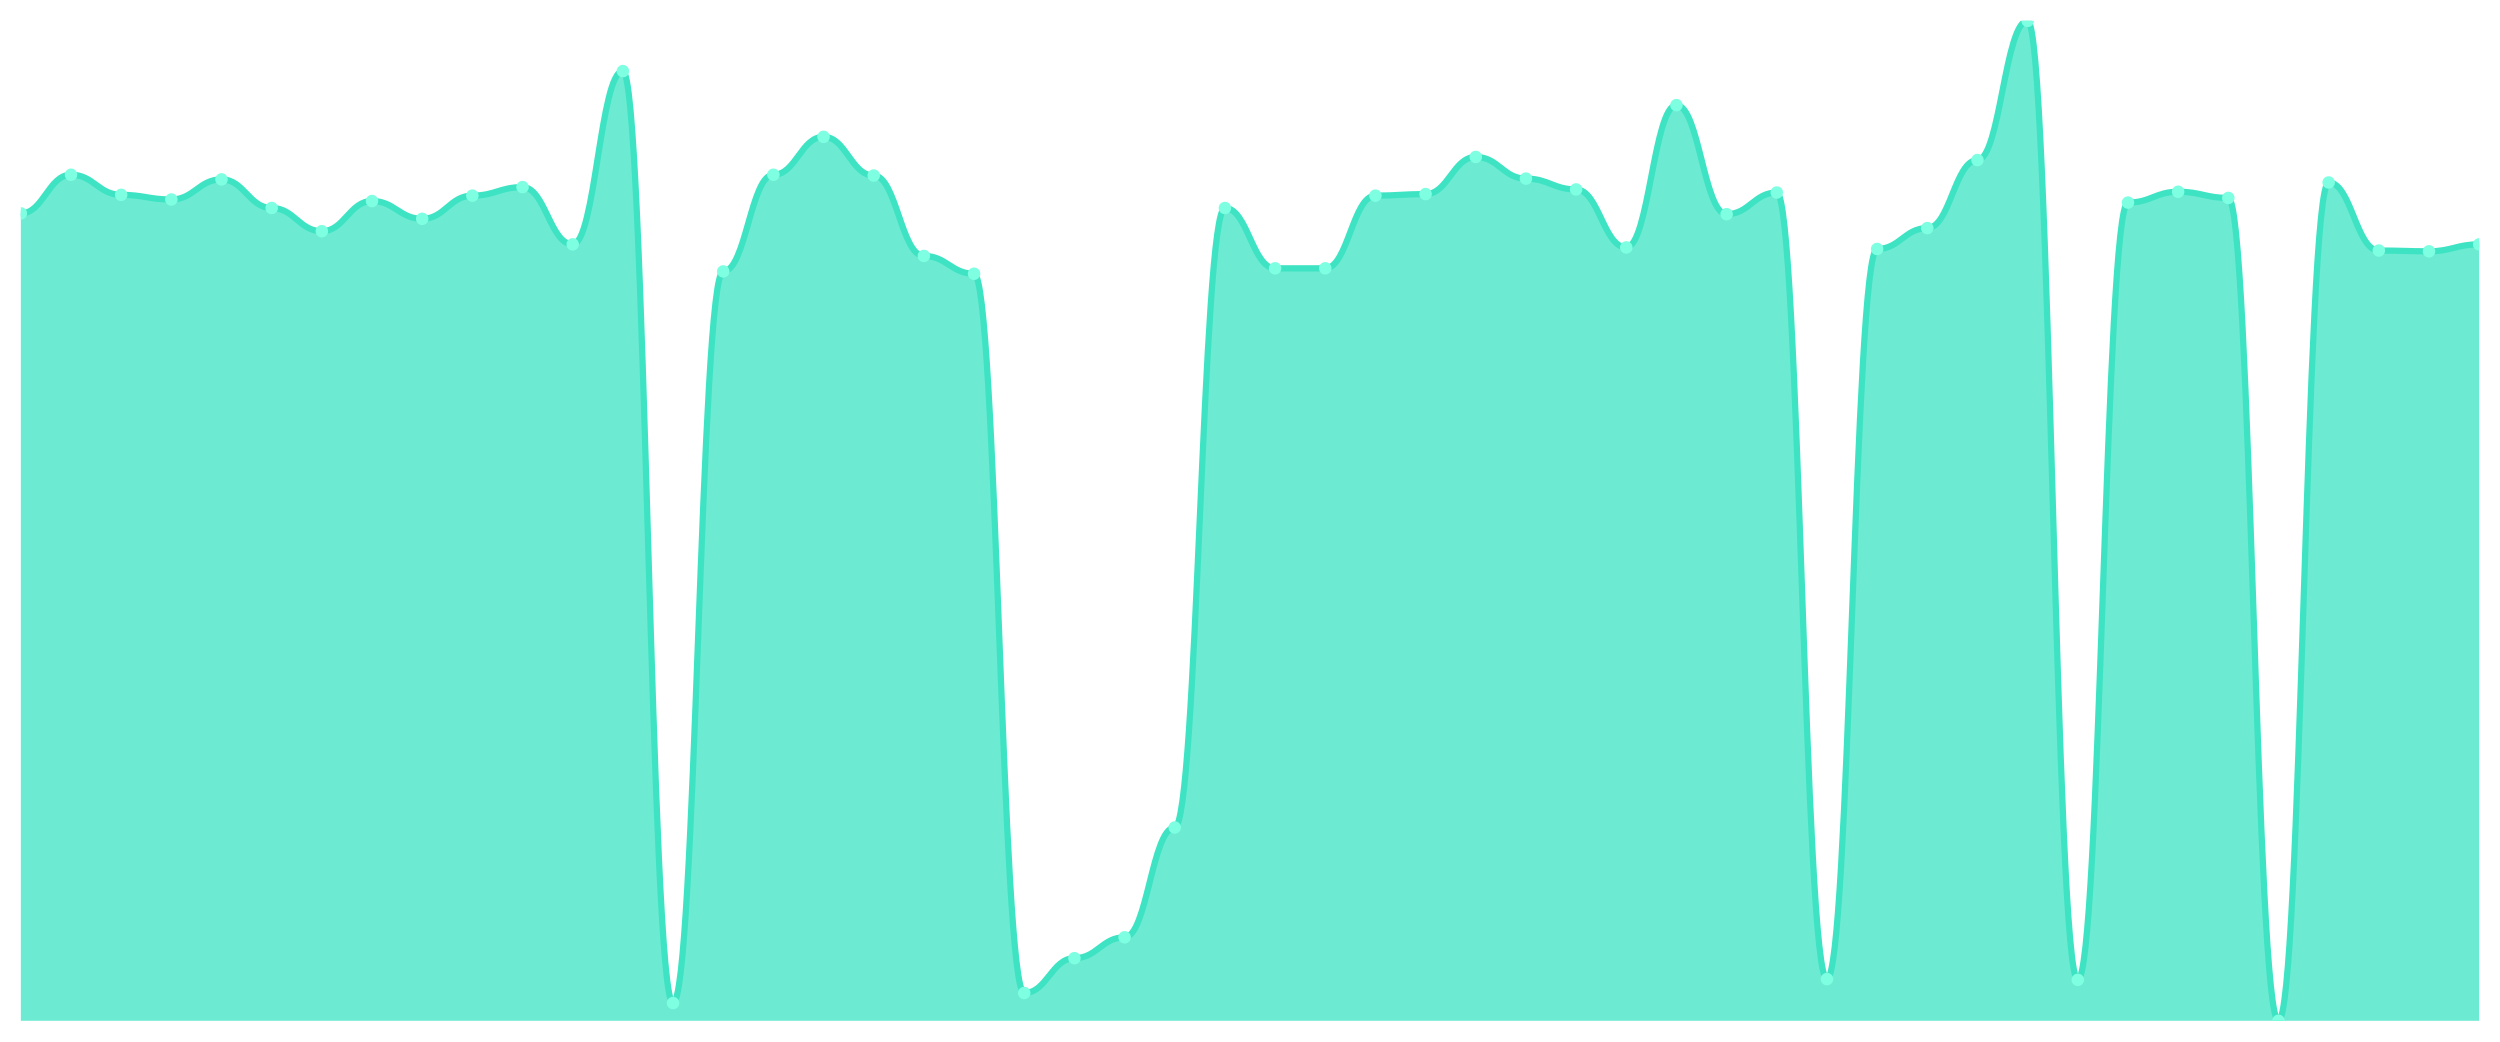
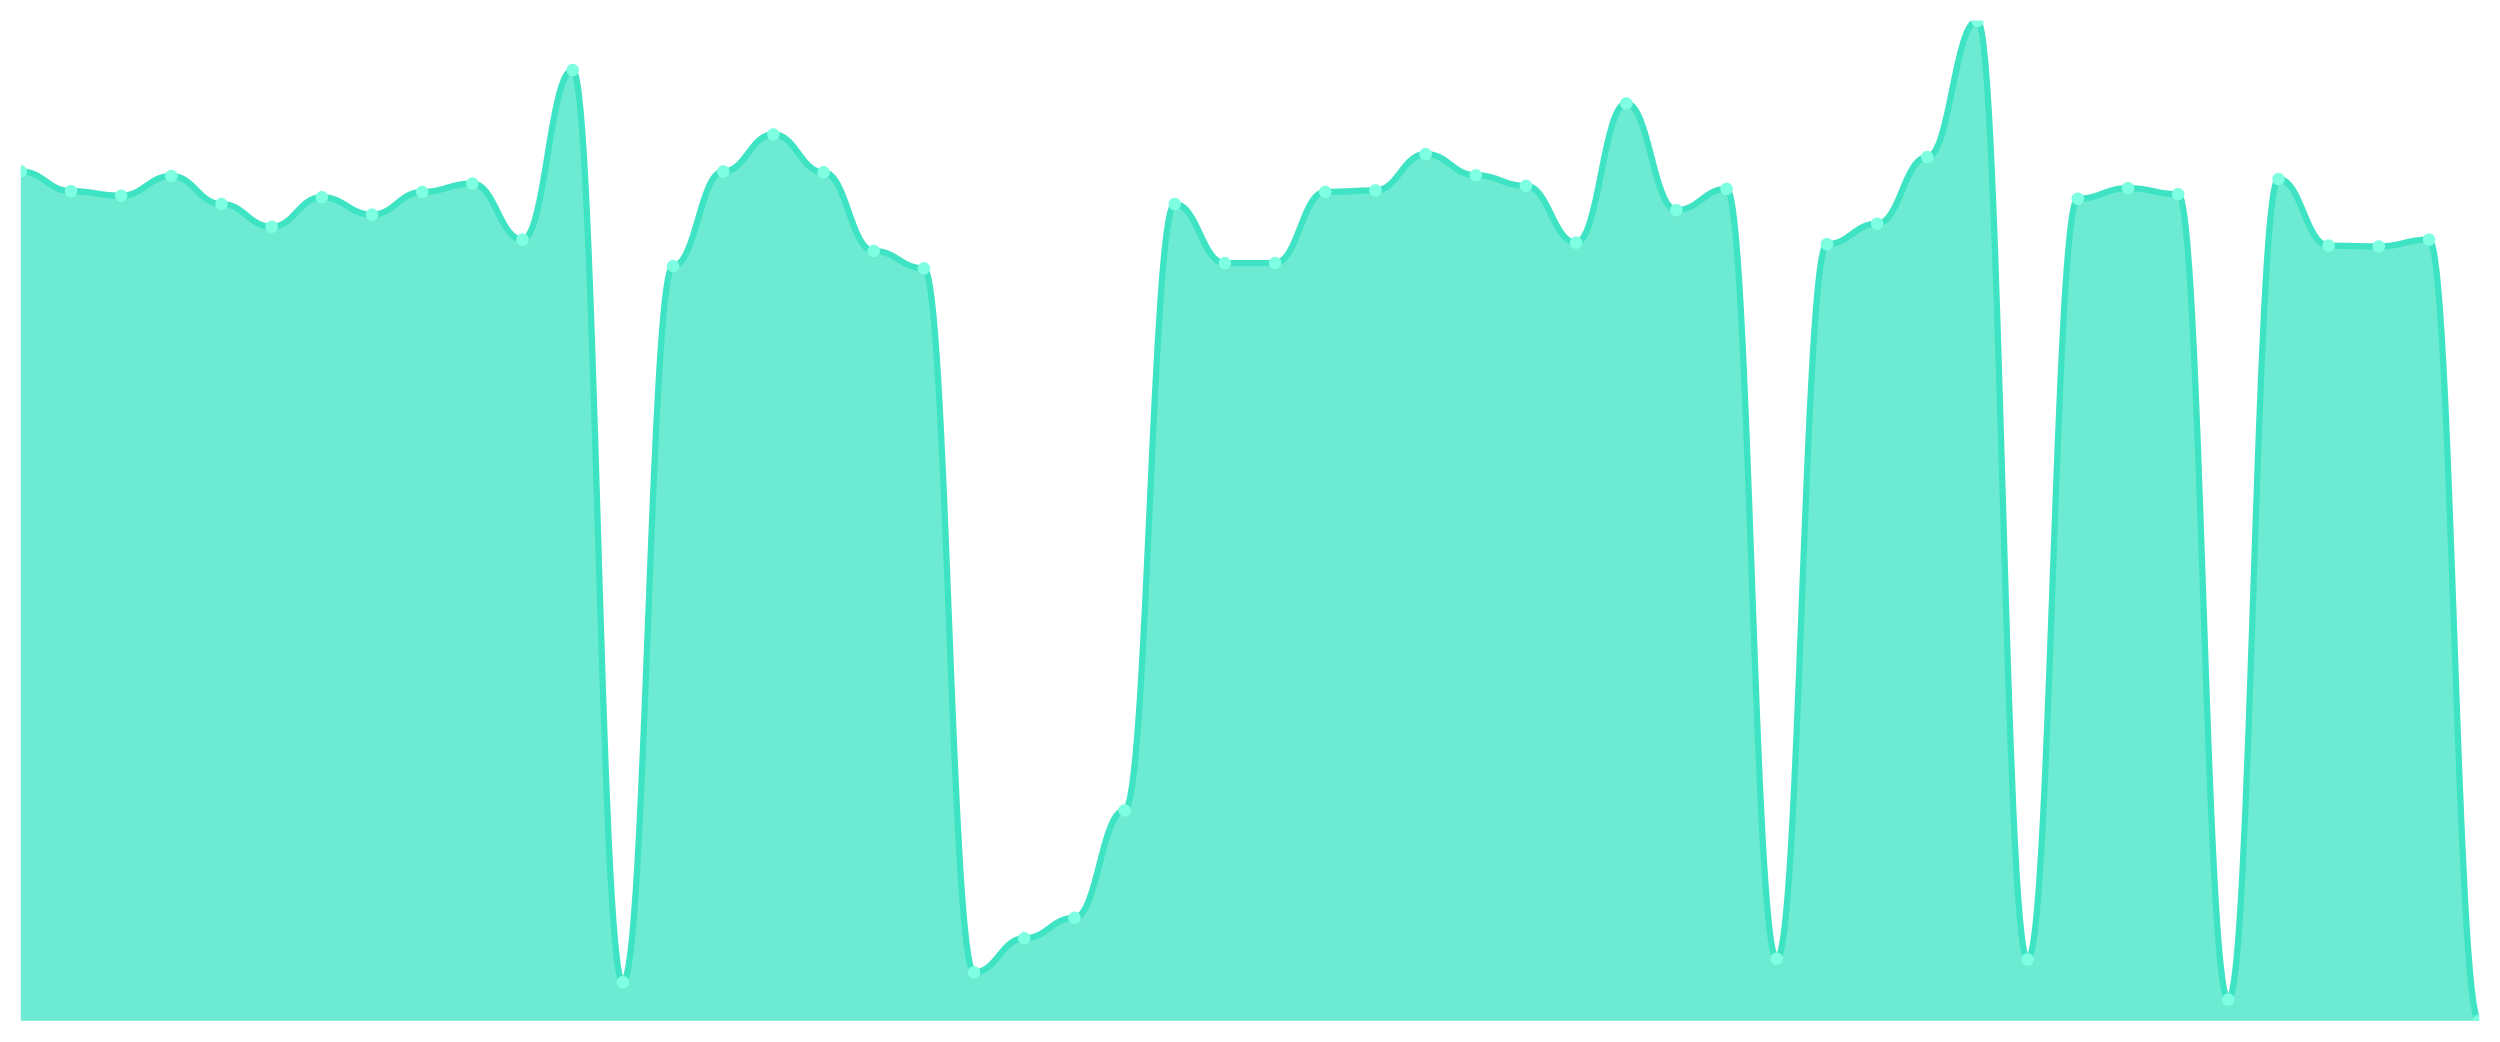
<svg xmlns="http://www.w3.org/2000/svg" viewBox="0 0 1200 500" width="1200" height="500">
  <defs>
    <clipPath id="c">
      <rect x="10" y="10" width="1180" height="480" />
    </clipPath>
  </defs>
  <rect width="1200" height="500" fill="none" />
  <g clip-path="url(#c)">
-     <path d="M 10,490 L 10,102.436 C 20.837,102.436 23.245,83.875 34.082,83.875 C 44.918,83.875 47.327,93.527 58.163,93.527 C 69,93.527 71.408,95.754 82.245,95.754 C 93.082,95.754 95.49,86.102 106.327,86.102 C 117.163,86.102 119.571,99.838 130.408,99.838 C 141.245,99.838 143.653,110.974 154.49,110.974 C 165.327,110.974 167.735,96.497 178.571,96.497 C 189.408,96.497 191.816,105.035 202.653,105.035 C 213.49,105.035 215.898,93.898 226.735,93.898 C 237.571,93.898 239.98,89.814 250.816,89.814 C 261.653,89.814 264.061,117.285 274.898,117.285 C 285.735,117.285 288.143,34.13 298.98,34.13 C 309.816,34.13 312.224,481.462 323.061,481.462 C 333.898,481.462 336.306,130.278 347.143,130.278 C 357.98,130.278 360.388,83.875 371.224,83.875 C 382.061,83.875 384.469,65.684 395.306,65.684 C 406.143,65.684 408.551,84.246 419.388,84.246 C 430.224,84.246 432.633,122.854 443.469,122.854 C 454.306,122.854 456.714,131.392 467.551,131.392 C 478.388,131.392 480.796,476.636 491.633,476.636 C 502.469,476.636 504.878,459.93 515.714,459.93 C 526.551,459.93 528.959,449.907 539.796,449.907 C 550.633,449.907 553.041,397.193 563.878,397.193 C 574.714,397.193 577.122,99.838 587.959,99.838 C 598.796,99.838 601.204,128.794 612.041,128.794 C 622.878,128.794 625.286,128.794 636.122,128.794 C 646.959,128.794 649.367,93.898 660.204,93.898 C 671.041,93.898 673.449,93.155 684.286,93.155 C 695.122,93.155 697.531,75.336 708.367,75.336 C 719.204,75.336 721.612,85.731 732.449,85.731 C 743.286,85.731 745.694,90.928 756.531,90.928 C 767.367,90.928 769.776,118.77 780.612,118.77 C 791.449,118.77 793.857,50.464 804.694,50.464 C 815.531,50.464 817.939,102.807 828.776,102.807 C 839.612,102.807 842.02,92.413 852.857,92.413 C 863.694,92.413 866.102,469.954 876.939,469.954 C 887.776,469.954 890.184,119.513 901.02,119.513 C 911.857,119.513 914.265,109.49 925.102,109.49 C 935.939,109.49 938.347,76.821 949.184,76.821 C 960.02,76.821 962.429,10 973.265,10 C 984.102,10 986.51,470.325 997.347,470.325 C 1008.184,470.325 1010.592,97.239 1021.429,97.239 C 1032.265,97.239 1034.673,92.042 1045.51,92.042 C 1056.347,92.042 1058.755,95.012 1069.592,95.012 C 1080.429,95.012 1082.837,490 1093.673,490 C 1104.51,490 1106.918,87.587 1117.755,87.587 C 1128.592,87.587 1131,120.255 1141.837,120.255 C 1152.673,120.255 1155.082,120.626 1165.918,120.626 C 1176.755,120.626 1179.163,117.285 1190,117.285 L 1190,490 Z" fill="rgba(61,227,195,0.75)" />
-     <path d="M 10,102.436 C 20.837,102.436 23.245,83.875 34.082,83.875 C 44.918,83.875 47.327,93.527 58.163,93.527 C 69,93.527 71.408,95.754 82.245,95.754 C 93.082,95.754 95.49,86.102 106.327,86.102 C 117.163,86.102 119.571,99.838 130.408,99.838 C 141.245,99.838 143.653,110.974 154.49,110.974 C 165.327,110.974 167.735,96.497 178.571,96.497 C 189.408,96.497 191.816,105.035 202.653,105.035 C 213.49,105.035 215.898,93.898 226.735,93.898 C 237.571,93.898 239.98,89.814 250.816,89.814 C 261.653,89.814 264.061,117.285 274.898,117.285 C 285.735,117.285 288.143,34.13 298.98,34.13 C 309.816,34.13 312.224,481.462 323.061,481.462 C 333.898,481.462 336.306,130.278 347.143,130.278 C 357.98,130.278 360.388,83.875 371.224,83.875 C 382.061,83.875 384.469,65.684 395.306,65.684 C 406.143,65.684 408.551,84.246 419.388,84.246 C 430.224,84.246 432.633,122.854 443.469,122.854 C 454.306,122.854 456.714,131.392 467.551,131.392 C 478.388,131.392 480.796,476.636 491.633,476.636 C 502.469,476.636 504.878,459.93 515.714,459.93 C 526.551,459.93 528.959,449.907 539.796,449.907 C 550.633,449.907 553.041,397.193 563.878,397.193 C 574.714,397.193 577.122,99.838 587.959,99.838 C 598.796,99.838 601.204,128.794 612.041,128.794 C 622.878,128.794 625.286,128.794 636.122,128.794 C 646.959,128.794 649.367,93.898 660.204,93.898 C 671.041,93.898 673.449,93.155 684.286,93.155 C 695.122,93.155 697.531,75.336 708.367,75.336 C 719.204,75.336 721.612,85.731 732.449,85.731 C 743.286,85.731 745.694,90.928 756.531,90.928 C 767.367,90.928 769.776,118.77 780.612,118.77 C 791.449,118.77 793.857,50.464 804.694,50.464 C 815.531,50.464 817.939,102.807 828.776,102.807 C 839.612,102.807 842.02,92.413 852.857,92.413 C 863.694,92.413 866.102,469.954 876.939,469.954 C 887.776,469.954 890.184,119.513 901.02,119.513 C 911.857,119.513 914.265,109.49 925.102,109.49 C 935.939,109.49 938.347,76.821 949.184,76.821 C 960.02,76.821 962.429,10 973.265,10 C 984.102,10 986.51,470.325 997.347,470.325 C 1008.184,470.325 1010.592,97.239 1021.429,97.239 C 1032.265,97.239 1034.673,92.042 1045.51,92.042 C 1056.347,92.042 1058.755,95.012 1069.592,95.012 C 1080.429,95.012 1082.837,490 1093.673,490 C 1104.51,490 1106.918,87.587 1117.755,87.587 C 1128.592,87.587 1131,120.255 1141.837,120.255 C 1152.673,120.255 1155.082,120.626 1165.918,120.626 C 1176.755,120.626 1179.163,117.285 1190,117.285" fill="none" stroke="#3de3c3" stroke-width="3" stroke-linecap="round" stroke-linejoin="round" />
-     <circle cx="10" cy="102.436" r="3" fill="#7fffe1" />
-     <circle cx="34.082" cy="83.875" r="3" fill="#7fffe1" />
-     <circle cx="58.163" cy="93.527" r="3" fill="#7fffe1" />
-     <circle cx="82.245" cy="95.754" r="3" fill="#7fffe1" />
-     <circle cx="106.327" cy="86.102" r="3" fill="#7fffe1" />
-     <circle cx="130.408" cy="99.838" r="3" fill="#7fffe1" />
-     <circle cx="154.49" cy="110.974" r="3" fill="#7fffe1" />
-     <circle cx="178.571" cy="96.497" r="3" fill="#7fffe1" />
-     <circle cx="202.653" cy="105.035" r="3" fill="#7fffe1" />
-     <circle cx="226.735" cy="93.898" r="3" fill="#7fffe1" />
-     <circle cx="250.816" cy="89.814" r="3" fill="#7fffe1" />
-     <circle cx="274.898" cy="117.285" r="3" fill="#7fffe1" />
-     <circle cx="298.98" cy="34.13" r="3" fill="#7fffe1" />
-     <circle cx="323.061" cy="481.462" r="3" fill="#7fffe1" />
-     <circle cx="347.143" cy="130.278" r="3" fill="#7fffe1" />
-     <circle cx="371.224" cy="83.875" r="3" fill="#7fffe1" />
-     <circle cx="395.306" cy="65.684" r="3" fill="#7fffe1" />
-     <circle cx="419.388" cy="84.246" r="3" fill="#7fffe1" />
-     <circle cx="443.469" cy="122.854" r="3" fill="#7fffe1" />
-     <circle cx="467.551" cy="131.392" r="3" fill="#7fffe1" />
-     <circle cx="491.633" cy="476.636" r="3" fill="#7fffe1" />
-     <circle cx="515.714" cy="459.93" r="3" fill="#7fffe1" />
-     <circle cx="539.796" cy="449.907" r="3" fill="#7fffe1" />
-     <circle cx="563.878" cy="397.193" r="3" fill="#7fffe1" />
-     <circle cx="587.959" cy="99.838" r="3" fill="#7fffe1" />
-     <circle cx="612.041" cy="128.794" r="3" fill="#7fffe1" />
-     <circle cx="636.122" cy="128.794" r="3" fill="#7fffe1" />
-     <circle cx="660.204" cy="93.898" r="3" fill="#7fffe1" />
-     <circle cx="684.286" cy="93.155" r="3" fill="#7fffe1" />
-     <circle cx="708.367" cy="75.336" r="3" fill="#7fffe1" />
-     <circle cx="732.449" cy="85.731" r="3" fill="#7fffe1" />
-     <circle cx="756.531" cy="90.928" r="3" fill="#7fffe1" />
-     <circle cx="780.612" cy="118.77" r="3" fill="#7fffe1" />
-     <circle cx="804.694" cy="50.464" r="3" fill="#7fffe1" />
-     <circle cx="828.776" cy="102.807" r="3" fill="#7fffe1" />
-     <circle cx="852.857" cy="92.413" r="3" fill="#7fffe1" />
-     <circle cx="876.939" cy="469.954" r="3" fill="#7fffe1" />
-     <circle cx="901.02" cy="119.513" r="3" fill="#7fffe1" />
-     <circle cx="925.102" cy="109.49" r="3" fill="#7fffe1" />
-     <circle cx="949.184" cy="76.821" r="3" fill="#7fffe1" />
-     <circle cx="973.265" cy="10" r="3" fill="#7fffe1" />
-     <circle cx="997.347" cy="470.325" r="3" fill="#7fffe1" />
-     <circle cx="1021.429" cy="97.239" r="3" fill="#7fffe1" />
-     <circle cx="1045.51" cy="92.042" r="3" fill="#7fffe1" />
-     <circle cx="1069.592" cy="95.012" r="3" fill="#7fffe1" />
-     <circle cx="1093.673" cy="490" r="3" fill="#7fffe1" />
-     <circle cx="1117.755" cy="87.587" r="3" fill="#7fffe1" />
-     <circle cx="1141.837" cy="120.255" r="3" fill="#7fffe1" />
-     <circle cx="1165.918" cy="120.626" r="3" fill="#7fffe1" />
-     <circle cx="1190" cy="117.285" r="3" fill="#7fffe1" />
+     <path d="M 10,490 L 10,82.309 C 20.837,82.309 23.245,91.756 34.082,91.756 C 44.918,91.756 47.327,93.936 58.163,93.936 C 69,93.936 71.408,84.489 82.245,84.489 C 93.082,84.489 95.49,97.933 106.327,97.933 C 117.163,97.933 119.571,108.834 130.408,108.834 C 141.245,108.834 143.653,94.663 154.49,94.663 C 165.327,94.663 167.735,103.02 178.571,103.02 C 189.408,103.02 191.816,92.12 202.653,92.12 C 213.49,92.12 215.898,88.123 226.735,88.123 C 237.571,88.123 239.98,115.011 250.816,115.011 C 261.653,115.011 264.061,33.618 274.898,33.618 C 285.735,33.618 288.143,471.469 298.98,471.469 C 309.816,471.469 312.224,127.729 323.061,127.729 C 333.898,127.729 336.306,82.309 347.143,82.309 C 357.98,82.309 360.388,64.504 371.224,64.504 C 382.061,64.504 384.469,82.672 395.306,82.672 C 406.143,82.672 408.551,120.462 419.388,120.462 C 430.224,120.462 432.633,128.819 443.469,128.819 C 454.306,128.819 456.714,466.745 467.551,466.745 C 478.388,466.745 480.796,450.394 491.633,450.394 C 502.469,450.394 504.878,440.583 515.714,440.583 C 526.551,440.583 528.959,388.986 539.796,388.986 C 550.633,388.986 553.041,97.933 563.878,97.933 C 574.714,97.933 577.122,126.276 587.959,126.276 C 598.796,126.276 601.204,126.276 612.041,126.276 C 622.878,126.276 625.286,92.12 636.122,92.12 C 646.959,92.12 649.367,91.393 660.204,91.393 C 671.041,91.393 673.449,73.952 684.286,73.952 C 695.122,73.952 697.531,84.126 708.367,84.126 C 719.204,84.126 721.612,89.213 732.449,89.213 C 743.286,89.213 745.694,116.465 756.531,116.465 C 767.367,116.465 769.776,49.606 780.612,49.606 C 791.449,49.606 793.857,100.84 804.694,100.84 C 815.531,100.84 817.939,90.666 828.776,90.666 C 839.612,90.666 842.02,460.204 852.857,460.204 C 863.694,460.204 866.102,117.192 876.939,117.192 C 887.776,117.192 890.184,107.381 901.02,107.381 C 911.857,107.381 914.265,75.405 925.102,75.405 C 935.939,75.405 938.347,10 949.184,10 C 960.02,10 962.429,460.568 973.265,460.568 C 984.102,460.568 986.51,95.39 997.347,95.39 C 1008.184,95.39 1010.592,90.303 1021.429,90.303 C 1032.265,90.303 1034.673,93.21 1045.51,93.21 C 1056.347,93.21 1058.755,479.826 1069.592,479.826 C 1080.429,479.826 1082.837,85.942 1093.673,85.942 C 1104.51,85.942 1106.918,117.918 1117.755,117.918 C 1128.592,117.918 1131,118.282 1141.837,118.282 C 1152.673,118.282 1155.082,115.011 1165.918,115.011 C 1176.755,115.011 1179.163,490 1190,490 L 1190,490 Z" fill="rgba(61,227,195,0.75)" />
+     <path d="M 10,82.309 C 20.837,82.309 23.245,91.756 34.082,91.756 C 44.918,91.756 47.327,93.936 58.163,93.936 C 69,93.936 71.408,84.489 82.245,84.489 C 93.082,84.489 95.49,97.933 106.327,97.933 C 117.163,97.933 119.571,108.834 130.408,108.834 C 141.245,108.834 143.653,94.663 154.49,94.663 C 165.327,94.663 167.735,103.02 178.571,103.02 C 189.408,103.02 191.816,92.12 202.653,92.12 C 213.49,92.12 215.898,88.123 226.735,88.123 C 237.571,88.123 239.98,115.011 250.816,115.011 C 261.653,115.011 264.061,33.618 274.898,33.618 C 285.735,33.618 288.143,471.469 298.98,471.469 C 309.816,471.469 312.224,127.729 323.061,127.729 C 333.898,127.729 336.306,82.309 347.143,82.309 C 357.98,82.309 360.388,64.504 371.224,64.504 C 382.061,64.504 384.469,82.672 395.306,82.672 C 406.143,82.672 408.551,120.462 419.388,120.462 C 430.224,120.462 432.633,128.819 443.469,128.819 C 454.306,128.819 456.714,466.745 467.551,466.745 C 478.388,466.745 480.796,450.394 491.633,450.394 C 502.469,450.394 504.878,440.583 515.714,440.583 C 526.551,440.583 528.959,388.986 539.796,388.986 C 550.633,388.986 553.041,97.933 563.878,97.933 C 574.714,97.933 577.122,126.276 587.959,126.276 C 598.796,126.276 601.204,126.276 612.041,126.276 C 622.878,126.276 625.286,92.12 636.122,92.12 C 646.959,92.12 649.367,91.393 660.204,91.393 C 671.041,91.393 673.449,73.952 684.286,73.952 C 695.122,73.952 697.531,84.126 708.367,84.126 C 719.204,84.126 721.612,89.213 732.449,89.213 C 743.286,89.213 745.694,116.465 756.531,116.465 C 767.367,116.465 769.776,49.606 780.612,49.606 C 791.449,49.606 793.857,100.84 804.694,100.84 C 815.531,100.84 817.939,90.666 828.776,90.666 C 839.612,90.666 842.02,460.204 852.857,460.204 C 863.694,460.204 866.102,117.192 876.939,117.192 C 887.776,117.192 890.184,107.381 901.02,107.381 C 911.857,107.381 914.265,75.405 925.102,75.405 C 935.939,75.405 938.347,10 949.184,10 C 960.02,10 962.429,460.568 973.265,460.568 C 984.102,460.568 986.51,95.39 997.347,95.39 C 1008.184,95.39 1010.592,90.303 1021.429,90.303 C 1032.265,90.303 1034.673,93.21 1045.51,93.21 C 1056.347,93.21 1058.755,479.826 1069.592,479.826 C 1080.429,479.826 1082.837,85.942 1093.673,85.942 C 1104.51,85.942 1106.918,117.918 1117.755,117.918 C 1128.592,117.918 1131,118.282 1141.837,118.282 C 1152.673,118.282 1155.082,115.011 1165.918,115.011 C 1176.755,115.011 1179.163,490 1190,490" fill="none" stroke="#3de3c3" stroke-width="3" stroke-linecap="round" stroke-linejoin="round" />
+     <circle cx="10" cy="82.309" r="3" fill="#7fffe1" />
+     <circle cx="34.082" cy="91.756" r="3" fill="#7fffe1" />
+     <circle cx="58.163" cy="93.936" r="3" fill="#7fffe1" />
+     <circle cx="82.245" cy="84.489" r="3" fill="#7fffe1" />
+     <circle cx="106.327" cy="97.933" r="3" fill="#7fffe1" />
+     <circle cx="130.408" cy="108.834" r="3" fill="#7fffe1" />
+     <circle cx="154.49" cy="94.663" r="3" fill="#7fffe1" />
+     <circle cx="178.571" cy="103.02" r="3" fill="#7fffe1" />
+     <circle cx="202.653" cy="92.12" r="3" fill="#7fffe1" />
+     <circle cx="226.735" cy="88.123" r="3" fill="#7fffe1" />
+     <circle cx="250.816" cy="115.011" r="3" fill="#7fffe1" />
+     <circle cx="274.898" cy="33.618" r="3" fill="#7fffe1" />
+     <circle cx="298.98" cy="471.469" r="3" fill="#7fffe1" />
+     <circle cx="323.061" cy="127.729" r="3" fill="#7fffe1" />
+     <circle cx="347.143" cy="82.309" r="3" fill="#7fffe1" />
+     <circle cx="371.224" cy="64.504" r="3" fill="#7fffe1" />
+     <circle cx="395.306" cy="82.672" r="3" fill="#7fffe1" />
+     <circle cx="419.388" cy="120.462" r="3" fill="#7fffe1" />
+     <circle cx="443.469" cy="128.819" r="3" fill="#7fffe1" />
+     <circle cx="467.551" cy="466.745" r="3" fill="#7fffe1" />
+     <circle cx="491.633" cy="450.394" r="3" fill="#7fffe1" />
+     <circle cx="515.714" cy="440.583" r="3" fill="#7fffe1" />
+     <circle cx="539.796" cy="388.986" r="3" fill="#7fffe1" />
+     <circle cx="563.878" cy="97.933" r="3" fill="#7fffe1" />
+     <circle cx="587.959" cy="126.276" r="3" fill="#7fffe1" />
+     <circle cx="612.041" cy="126.276" r="3" fill="#7fffe1" />
+     <circle cx="636.122" cy="92.12" r="3" fill="#7fffe1" />
+     <circle cx="660.204" cy="91.393" r="3" fill="#7fffe1" />
+     <circle cx="684.286" cy="73.952" r="3" fill="#7fffe1" />
+     <circle cx="708.367" cy="84.126" r="3" fill="#7fffe1" />
+     <circle cx="732.449" cy="89.213" r="3" fill="#7fffe1" />
+     <circle cx="756.531" cy="116.465" r="3" fill="#7fffe1" />
+     <circle cx="780.612" cy="49.606" r="3" fill="#7fffe1" />
+     <circle cx="804.694" cy="100.84" r="3" fill="#7fffe1" />
+     <circle cx="828.776" cy="90.666" r="3" fill="#7fffe1" />
+     <circle cx="852.857" cy="460.204" r="3" fill="#7fffe1" />
+     <circle cx="876.939" cy="117.192" r="3" fill="#7fffe1" />
+     <circle cx="901.02" cy="107.381" r="3" fill="#7fffe1" />
+     <circle cx="925.102" cy="75.405" r="3" fill="#7fffe1" />
+     <circle cx="949.184" cy="10" r="3" fill="#7fffe1" />
+     <circle cx="973.265" cy="460.568" r="3" fill="#7fffe1" />
+     <circle cx="997.347" cy="95.39" r="3" fill="#7fffe1" />
+     <circle cx="1021.429" cy="90.303" r="3" fill="#7fffe1" />
+     <circle cx="1045.51" cy="93.21" r="3" fill="#7fffe1" />
+     <circle cx="1069.592" cy="479.826" r="3" fill="#7fffe1" />
+     <circle cx="1093.673" cy="85.942" r="3" fill="#7fffe1" />
+     <circle cx="1117.755" cy="117.918" r="3" fill="#7fffe1" />
+     <circle cx="1141.837" cy="118.282" r="3" fill="#7fffe1" />
+     <circle cx="1165.918" cy="115.011" r="3" fill="#7fffe1" />
+     <circle cx="1190" cy="490" r="3" fill="#7fffe1" />
  </g>
</svg>
